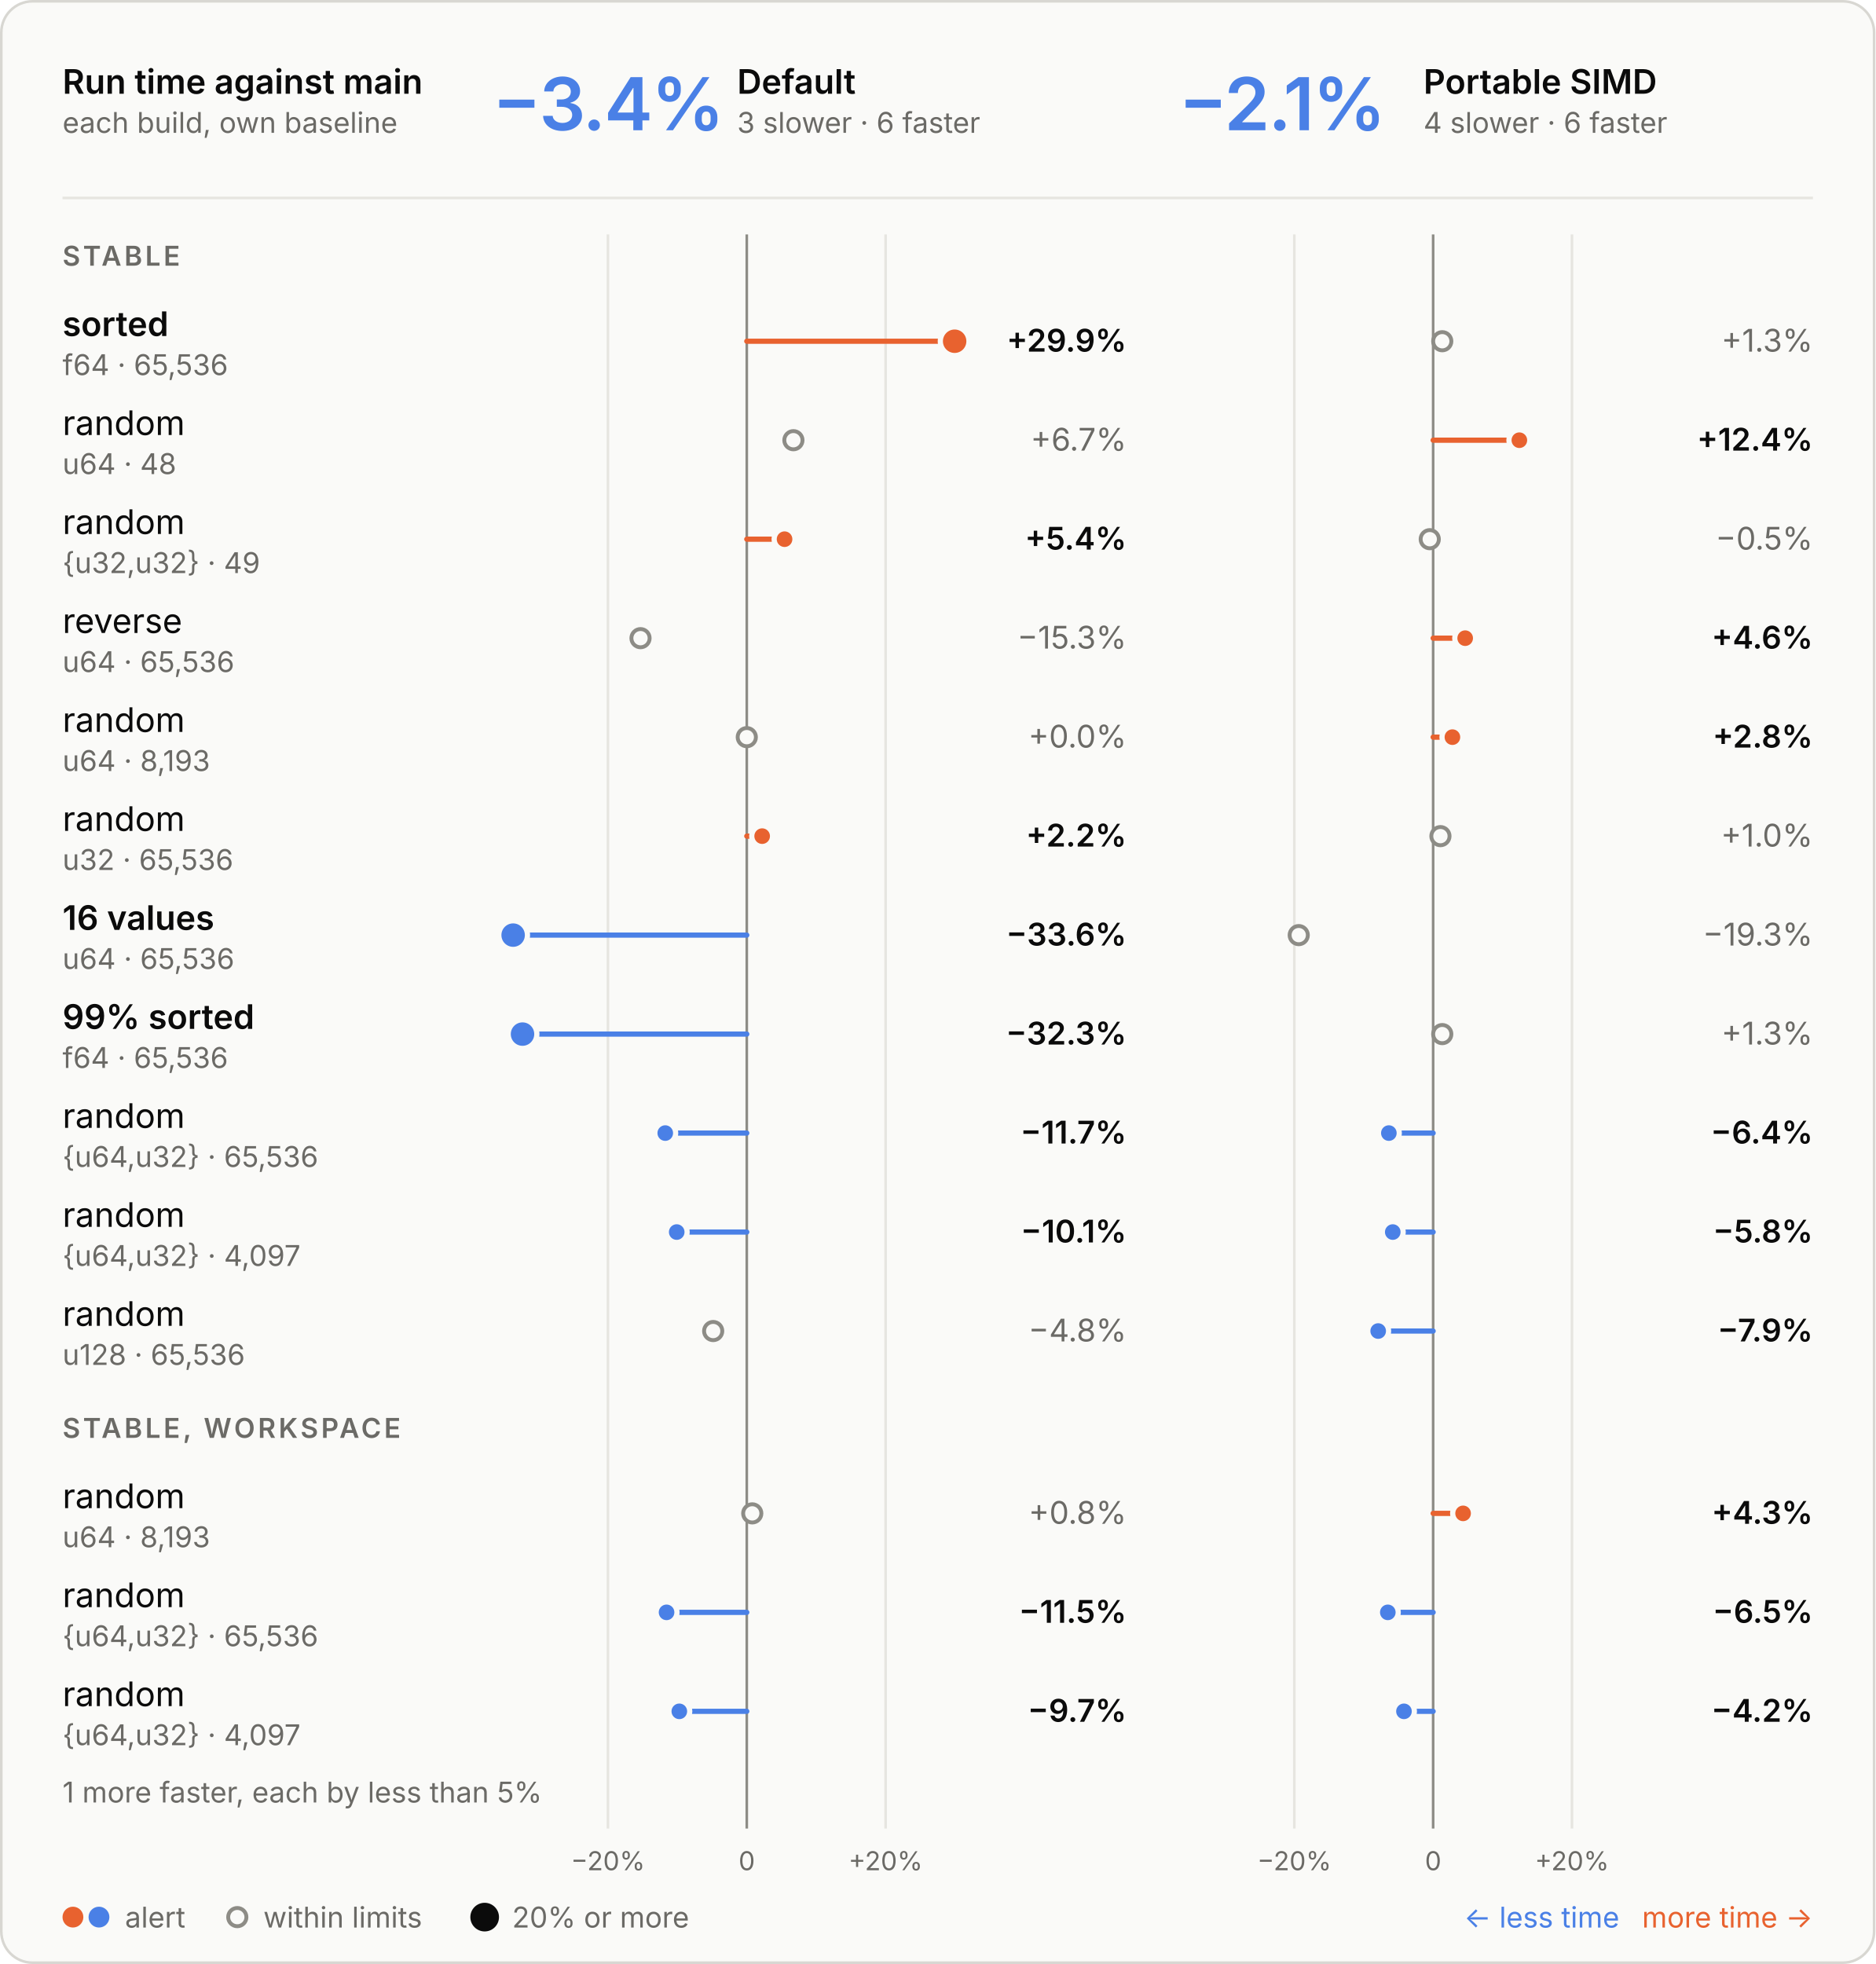
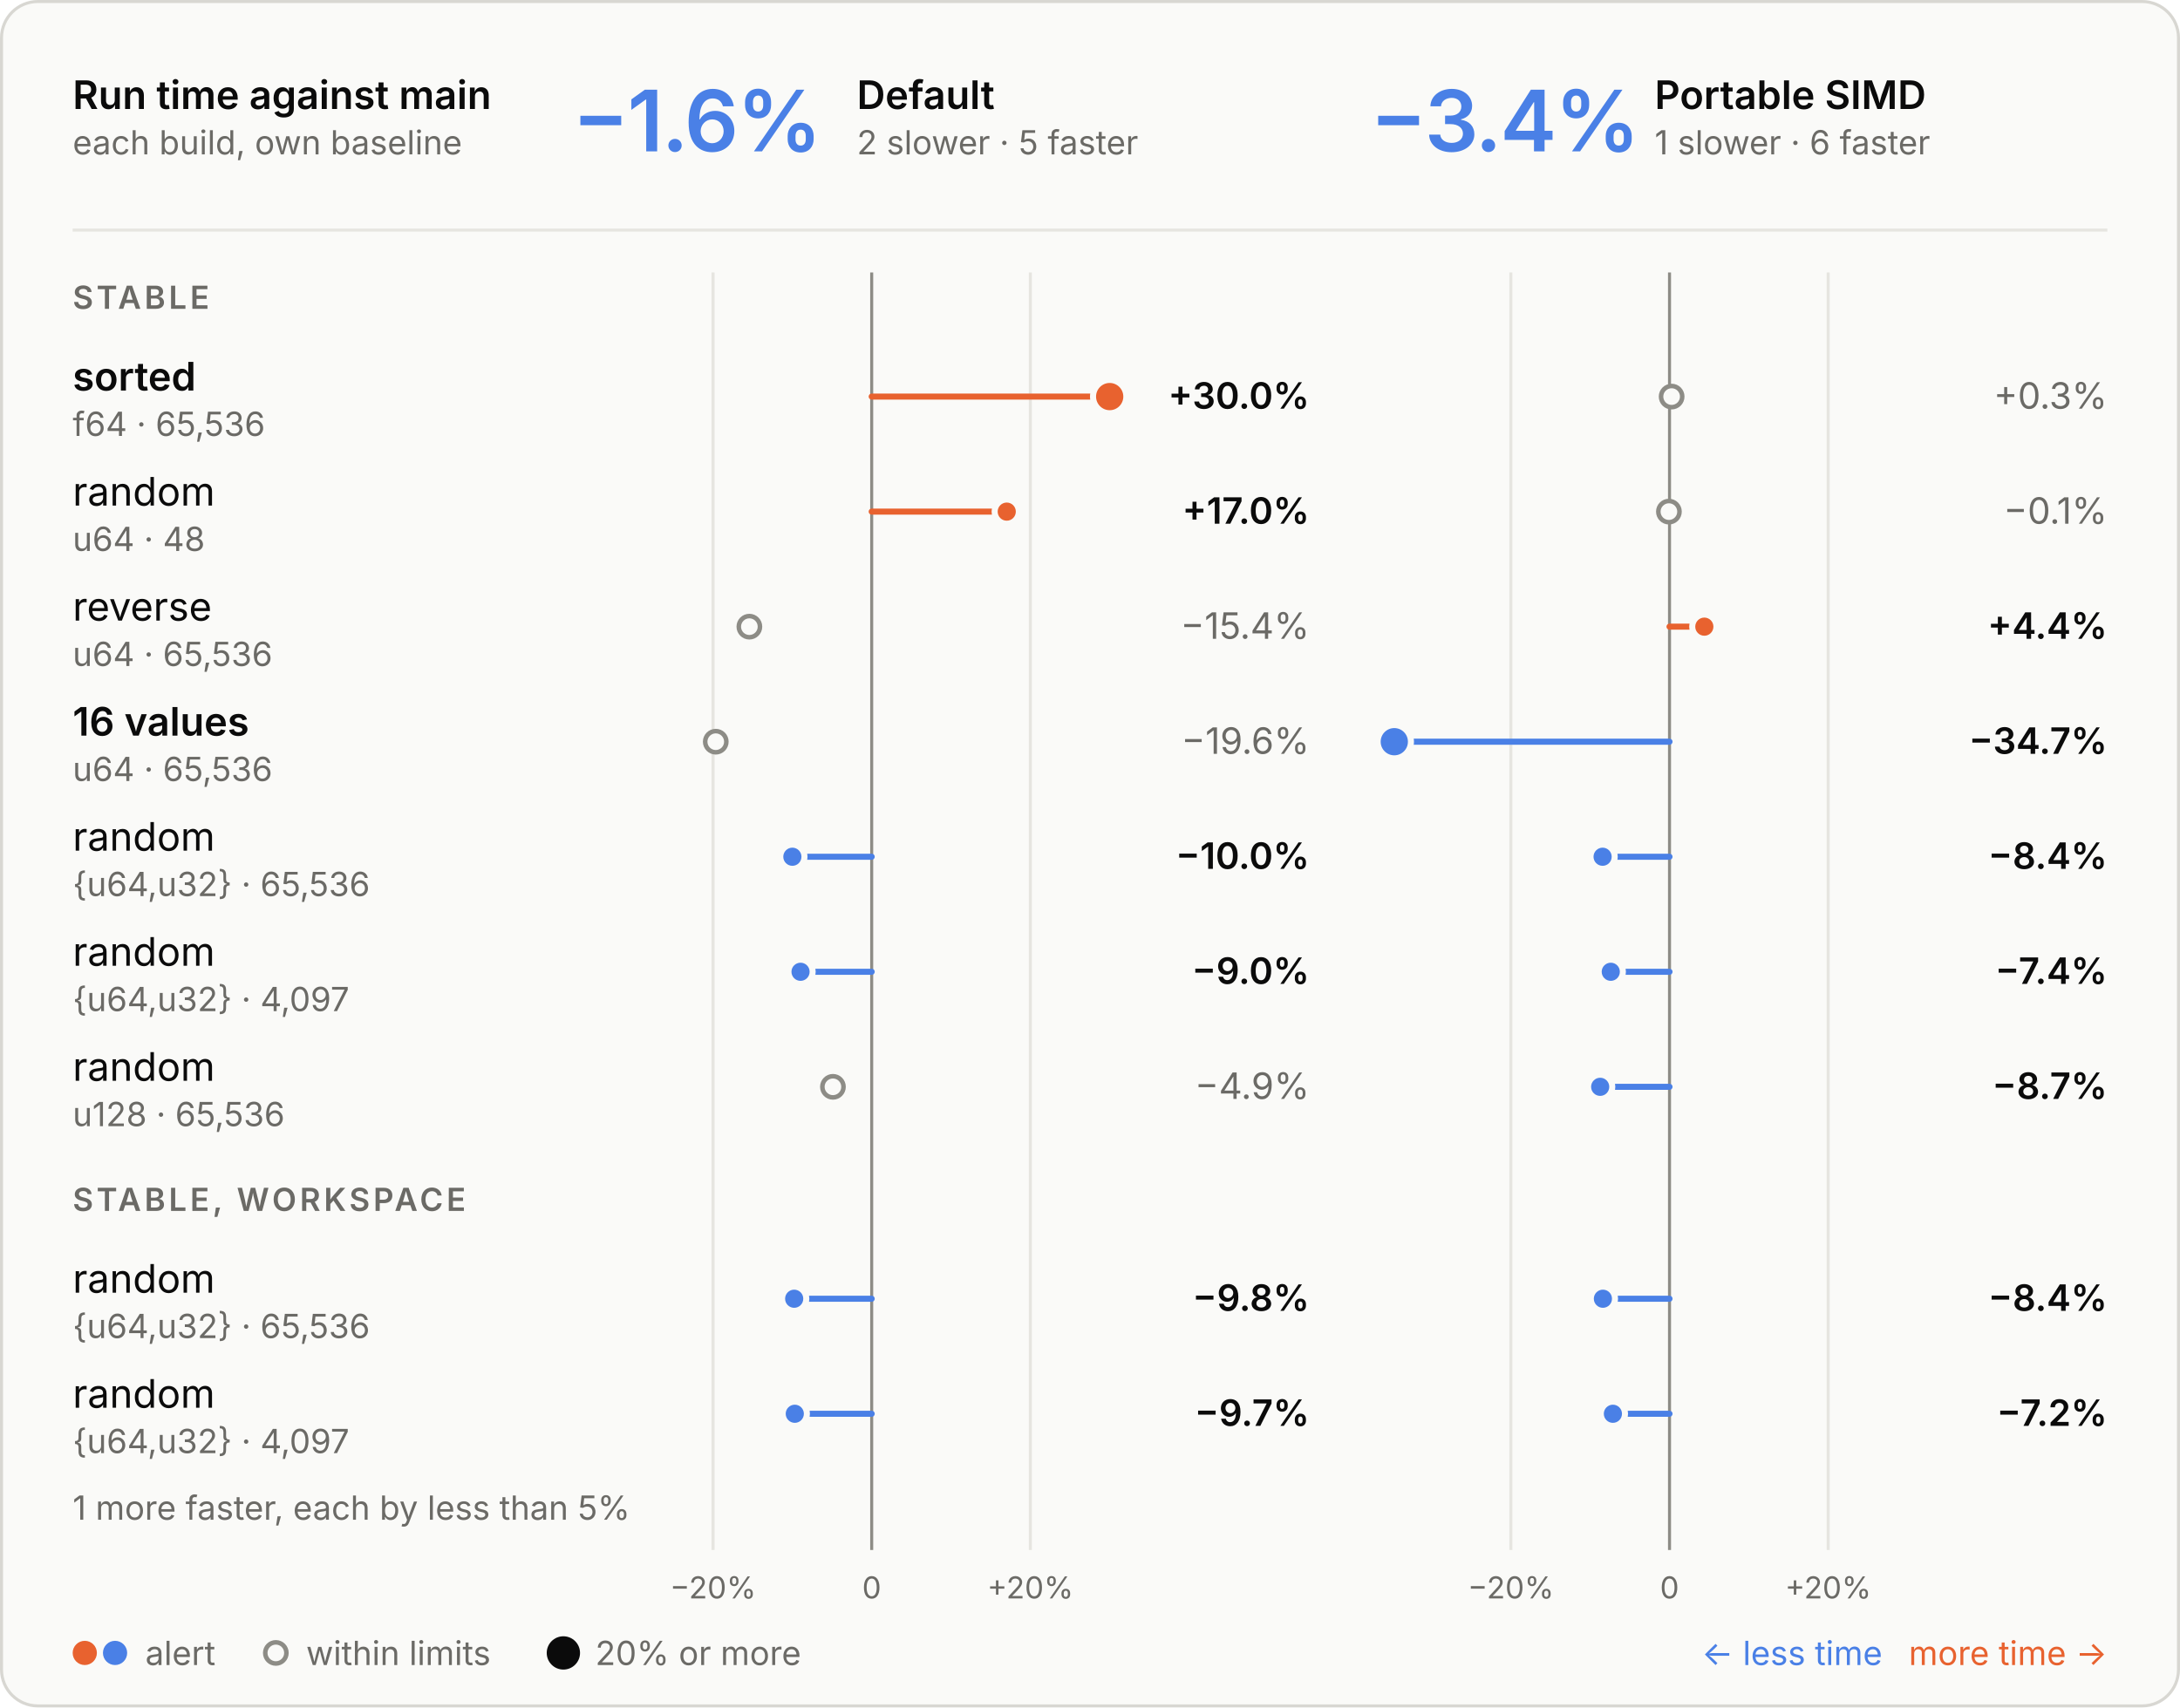
- <svg xmlns="http://www.w3.org/2000/svg" viewBox="0 0 720 754" width="720" height="754" role="img" aria-labelledby="t d">
+ <svg xmlns="http://www.w3.org/2000/svg" viewBox="0 0 720 564" width="720" height="564" role="img" aria-labelledby="t d">
  <style>
  .panel { fill: #fafaf8; stroke: #d8d7d2; } .ring { stroke: #fafaf8; }
  .ink { fill: #0b0b0b; } .muted { fill: #6b6a66; } .rule { stroke: #e6e5e0; } .axis { stroke: #8d8c86; }
  .tag { fill: none; stroke: #c9c8c2; }
  .slower { fill: #e8622f; } .faster { fill: #4a80e6; }
  .stem-slower { stroke: #e8622f; } .stem-faster { stroke: #4a80e6; }
  .within { fill: #fafaf8; stroke: #8d8c86; }
  text { font-family: Inter, -apple-system, BlinkMacSystemFont, "Segoe UI", Helvetica, Arial, sans-serif; font-size: 13px; font-feature-settings: "tnum", "cv11"; }
  .val { font-size: 12px; } .sub { font-size: 11px; } .tiny { font-size: 10px; } .strong { font-weight: 600; }
  .hero { font-size: 28px; font-weight: 600; letter-spacing: -0.6px; font-feature-settings: "pnum"; }
  .stat { font-size: 18px; font-weight: 600; }
  .caps { font-size: 10.5px; font-weight: 600; letter-spacing: 1.1px; }
  @media (prefers-color-scheme: dark) {
    .panel { fill: #1e1e1d; stroke: #3a3a37; } .ring { stroke: #1e1e1d; }
    .ink { fill: #e8e7e3; } .muted { fill: #a3a29b; } .rule { stroke: #30302e; } .axis { stroke: #6f6e69; }
    .tag { stroke: #4a4a46; }
    .within { fill: #1e1e1d; stroke: #6f6e69; }
  }
</style>
-   <rect class="panel" x="0.5" y="0.5" width="719" height="753" rx="12" />
+   <rect class="panel" x="0.5" y="0.5" width="719" height="563" rx="12" />
  <text class="ink strong" x="24.0" y="36.0">Run time against main</text>
  <text class="muted sub" x="24.0" y="51.0">each build, own baseline</text>
-   <text class="hero faster" x="189.0" y="50.0">−3.4%</text>
+   <text class="hero faster" x="189.0" y="50.0">−1.6%</text>
  <text class="ink strong" x="283.0" y="36.0">Default</text>
-   <text class="muted sub" x="283.0" y="51.0">3 slower · 6 faster</text>
-   <text class="hero faster" x="452.5" y="50.0">−2.1%</text>
+   <text class="muted sub" x="283.0" y="51.0">2 slower · 5 faster</text>
+   <text class="hero faster" x="452.5" y="50.0">−3.4%</text>
  <text class="ink strong" x="546.5" y="36.0">Portable SIMD</text>
-   <text class="muted sub" x="546.5" y="51.0">4 slower · 6 faster</text>
+   <text class="muted sub" x="546.5" y="51.0">1 slower · 6 faster</text>
  <line class="rule" x1="24" x2="696" y1="76" y2="76" stroke-width="1" />
-   <line class="rule" x1="233.4" x2="233.4" y1="90" y2="702" stroke-width="1" />
-   <text class="muted tiny" x="233.4" y="718.0" text-anchor="middle">−20%</text>
-   <line class="rule" x1="340.0" x2="340.0" y1="90" y2="702" stroke-width="1" />
-   <text class="muted tiny" x="340.0" y="718.0" text-anchor="middle">+20%</text>
-   <line class="axis" x1="286.7" x2="286.7" y1="90" y2="702" stroke-width="1" />
-   <text class="muted tiny" x="286.7" y="718.0" text-anchor="middle">0</text>
-   <line class="rule" x1="496.9" x2="496.9" y1="90" y2="702" stroke-width="1" />
-   <text class="muted tiny" x="496.9" y="718.0" text-anchor="middle">−20%</text>
-   <line class="rule" x1="603.5" x2="603.5" y1="90" y2="702" stroke-width="1" />
-   <text class="muted tiny" x="603.5" y="718.0" text-anchor="middle">+20%</text>
-   <line class="axis" x1="550.2" x2="550.2" y1="90" y2="702" stroke-width="1" />
-   <text class="muted tiny" x="550.2" y="718.0" text-anchor="middle">0</text>
+   <line class="rule" x1="235.5" x2="235.5" y1="90" y2="512" stroke-width="1" />
+   <text class="muted tiny" x="235.5" y="528.0" text-anchor="middle">−20%</text>
+   <line class="rule" x1="340.3" x2="340.3" y1="90" y2="512" stroke-width="1" />
+   <text class="muted tiny" x="340.3" y="528.0" text-anchor="middle">+20%</text>
+   <line class="axis" x1="287.9" x2="287.9" y1="90" y2="512" stroke-width="1" />
+   <text class="muted tiny" x="287.9" y="528.0" text-anchor="middle">0</text>
+   <line class="rule" x1="499.0" x2="499.0" y1="90" y2="512" stroke-width="1" />
+   <text class="muted tiny" x="499.0" y="528.0" text-anchor="middle">−20%</text>
+   <line class="rule" x1="603.8" x2="603.8" y1="90" y2="512" stroke-width="1" />
+   <text class="muted tiny" x="603.8" y="528.0" text-anchor="middle">+20%</text>
+   <line class="axis" x1="551.4" x2="551.4" y1="90" y2="512" stroke-width="1" />
+   <text class="muted tiny" x="551.4" y="528.0" text-anchor="middle">0</text>
  <text class="caps muted" x="24.0" y="102.0">STABLE</text>
  <text class="ink strong" x="24.0" y="129.0">sorted</text>
  <text class="muted sub" x="24.0" y="144.0">f64 · 65,536</text>
-   <line class="stem-slower" x1="286.7" x2="366.5" y1="131" y2="131" stroke-width="2" stroke-linecap="round" />
+   <line class="stem-slower" x1="287.9" x2="366.5" y1="131" y2="131" stroke-width="2" stroke-linecap="round" />
  <circle class="slower ring" cx="366.5" cy="131" r="5.5" stroke-width="2" />
-   <text class="val ink strong" x="432.5" y="135.0" text-anchor="end">+29.9%</text>
-   <circle class="within" cx="553.7" cy="131" r="3.5" stroke-width="1.5" />
-   <text class="val muted" x="696.0" y="135.0" text-anchor="end">+1.3%</text>
+   <text class="val ink strong" x="432.5" y="135.0" text-anchor="end">+30.0%</text>
+   <circle class="within" cx="552.1" cy="131" r="3.5" stroke-width="1.5" />
+   <text class="val muted" x="696.0" y="135.0" text-anchor="end">+0.3%</text>
  <text class="ink" x="24.0" y="167.0">random</text>
  <text class="muted sub" x="24.0" y="182.0">u64 · 48</text>
-   <circle class="within" cx="304.6" cy="169" r="3.5" stroke-width="1.5" />
-   <text class="val muted" x="432.5" y="173.0" text-anchor="end">+6.7%</text>
-   <line class="stem-slower" x1="550.2" x2="583.3" y1="169" y2="169" stroke-width="2" stroke-linecap="round" />
-   <circle class="slower ring" cx="583.3" cy="169" r="4" stroke-width="2" />
-   <text class="val ink strong" x="696.0" y="173.0" text-anchor="end">+12.4%</text>
-   <text class="ink" x="24.0" y="205.0">random</text>
-   <text class="muted sub" x="24.0" y="220.0">{u32,u32} · 49</text>
-   <line class="stem-slower" x1="286.7" x2="301.2" y1="207" y2="207" stroke-width="2" stroke-linecap="round" />
-   <circle class="slower ring" cx="301.2" cy="207" r="4" stroke-width="2" />
-   <text class="val ink strong" x="432.5" y="211.0" text-anchor="end">+5.4%</text>
-   <circle class="within" cx="548.9" cy="207" r="3.5" stroke-width="1.5" />
-   <text class="val muted" x="696.0" y="211.0" text-anchor="end">−0.5%</text>
-   <text class="ink" x="24.0" y="243.0">reverse</text>
+   <line class="stem-slower" x1="287.9" x2="332.5" y1="169" y2="169" stroke-width="2" stroke-linecap="round" />
+   <circle class="slower ring" cx="332.5" cy="169" r="4" stroke-width="2" />
+   <text class="val ink strong" x="432.5" y="173.0" text-anchor="end">+17.0%</text>
+   <circle class="within" cx="551.2" cy="169" r="3.5" stroke-width="1.5" />
+   <text class="val muted" x="696.0" y="173.0" text-anchor="end">−0.1%</text>
+   <text class="ink" x="24.0" y="205.0">reverse</text>
+   <text class="muted sub" x="24.0" y="220.0">u64 · 65,536</text>
+   <circle class="within" cx="247.5" cy="207" r="3.5" stroke-width="1.5" />
+   <text class="val muted" x="432.5" y="211.0" text-anchor="end">−15.4%</text>
+   <line class="stem-slower" x1="551.4" x2="562.9" y1="207" y2="207" stroke-width="2" stroke-linecap="round" />
+   <circle class="slower ring" cx="562.9" cy="207" r="4" stroke-width="2" />
+   <text class="val ink strong" x="696.0" y="211.0" text-anchor="end">+4.4%</text>
+   <text class="ink strong" x="24.0" y="243.0">16 values</text>
  <text class="muted sub" x="24.0" y="258.0">u64 · 65,536</text>
-   <circle class="within" cx="245.9" cy="245" r="3.5" stroke-width="1.5" />
-   <text class="val muted" x="432.5" y="249.0" text-anchor="end">−15.3%</text>
-   <line class="stem-slower" x1="550.2" x2="562.5" y1="245" y2="245" stroke-width="2" stroke-linecap="round" />
-   <circle class="slower ring" cx="562.5" cy="245" r="4" stroke-width="2" />
-   <text class="val ink strong" x="696.0" y="249.0" text-anchor="end">+4.6%</text>
+   <circle class="within" cx="236.4" cy="245" r="3.5" stroke-width="1.5" />
+   <text class="val muted" x="432.5" y="249.0" text-anchor="end">−19.6%</text>
+   <line class="stem-faster" x1="551.4" x2="460.5" y1="245" y2="245" stroke-width="2" stroke-linecap="round" />
+   <circle class="faster ring" cx="460.5" cy="245" r="5.5" stroke-width="2" />
+   <text class="val ink strong" x="696.0" y="249.0" text-anchor="end">−34.7%</text>
  <text class="ink" x="24.0" y="281.0">random</text>
-   <text class="muted sub" x="24.0" y="296.0">u64 · 8,193</text>
-   <circle class="within" cx="286.7" cy="283" r="3.5" stroke-width="1.5" />
-   <text class="val muted" x="432.5" y="287.0" text-anchor="end">+0.0%</text>
-   <line class="stem-slower" x1="550.2" x2="557.6" y1="283" y2="283" stroke-width="2" stroke-linecap="round" />
-   <circle class="slower ring" cx="557.6" cy="283" r="4" stroke-width="2" />
-   <text class="val ink strong" x="696.0" y="287.0" text-anchor="end">+2.8%</text>
+   <text class="muted sub" x="24.0" y="296.0">{u64,u32} · 65,536</text>
+   <line class="stem-faster" x1="287.9" x2="261.7" y1="283" y2="283" stroke-width="2" stroke-linecap="round" />
+   <circle class="faster ring" cx="261.7" cy="283" r="4" stroke-width="2" />
+   <text class="val ink strong" x="432.5" y="287.0" text-anchor="end">−10.0%</text>
+   <line class="stem-faster" x1="551.4" x2="529.3" y1="283" y2="283" stroke-width="2" stroke-linecap="round" />
+   <circle class="faster ring" cx="529.3" cy="283" r="4" stroke-width="2" />
+   <text class="val ink strong" x="696.0" y="287.0" text-anchor="end">−8.4%</text>
  <text class="ink" x="24.0" y="319.0">random</text>
-   <text class="muted sub" x="24.0" y="334.0">u32 · 65,536</text>
-   <line class="stem-slower" x1="286.7" x2="292.6" y1="321" y2="321" stroke-width="2" stroke-linecap="round" />
-   <circle class="slower ring" cx="292.6" cy="321" r="4" stroke-width="2" />
-   <text class="val ink strong" x="432.5" y="325.0" text-anchor="end">+2.2%</text>
-   <circle class="within" cx="553.0" cy="321" r="3.5" stroke-width="1.5" />
-   <text class="val muted" x="696.0" y="325.0" text-anchor="end">+1.0%</text>
-   <text class="ink strong" x="24.0" y="357.0">16 values</text>
-   <text class="muted sub" x="24.0" y="372.0">u64 · 65,536</text>
-   <line class="stem-faster" x1="286.7" x2="197.0" y1="359" y2="359" stroke-width="2" stroke-linecap="round" />
-   <circle class="faster ring" cx="197.0" cy="359" r="5.5" stroke-width="2" />
-   <text class="val ink strong" x="432.5" y="363.0" text-anchor="end">−33.6%</text>
-   <circle class="within" cx="498.6" cy="359" r="3.5" stroke-width="1.5" />
-   <text class="val muted" x="696.0" y="363.0" text-anchor="end">−19.3%</text>
-   <text class="ink strong" x="24.0" y="395.0">99% sorted</text>
-   <text class="muted sub" x="24.0" y="410.0">f64 · 65,536</text>
-   <line class="stem-faster" x1="286.7" x2="200.6" y1="397" y2="397" stroke-width="2" stroke-linecap="round" />
-   <circle class="faster ring" cx="200.6" cy="397" r="5.5" stroke-width="2" />
-   <text class="val ink strong" x="432.5" y="401.0" text-anchor="end">−32.3%</text>
-   <circle class="within" cx="553.7" cy="397" r="3.5" stroke-width="1.5" />
-   <text class="val muted" x="696.0" y="401.0" text-anchor="end">+1.3%</text>
-   <text class="ink" x="24.0" y="433.0">random</text>
-   <text class="muted sub" x="24.0" y="448.0">{u64,u32} · 65,536</text>
-   <line class="stem-faster" x1="286.7" x2="255.4" y1="435" y2="435" stroke-width="2" stroke-linecap="round" />
-   <circle class="faster ring" cx="255.4" cy="435" r="4" stroke-width="2" />
-   <text class="val ink strong" x="432.5" y="439.0" text-anchor="end">−11.7%</text>
-   <line class="stem-faster" x1="550.2" x2="533.2" y1="435" y2="435" stroke-width="2" stroke-linecap="round" />
-   <circle class="faster ring" cx="533.2" cy="435" r="4" stroke-width="2" />
-   <text class="val ink strong" x="696.0" y="439.0" text-anchor="end">−6.4%</text>
-   <text class="ink" x="24.0" y="471.0">random</text>
-   <text class="muted sub" x="24.0" y="486.0">{u64,u32} · 4,097</text>
-   <line class="stem-faster" x1="286.7" x2="259.8" y1="473" y2="473" stroke-width="2" stroke-linecap="round" />
-   <circle class="faster ring" cx="259.8" cy="473" r="4" stroke-width="2" />
-   <text class="val ink strong" x="432.5" y="477.0" text-anchor="end">−10.1%</text>
-   <line class="stem-faster" x1="550.2" x2="534.7" y1="473" y2="473" stroke-width="2" stroke-linecap="round" />
-   <circle class="faster ring" cx="534.7" cy="473" r="4" stroke-width="2" />
-   <text class="val ink strong" x="696.0" y="477.0" text-anchor="end">−5.8%</text>
-   <text class="ink" x="24.0" y="509.0">random</text>
-   <text class="muted sub" x="24.0" y="524.0">u128 · 65,536</text>
-   <circle class="within" cx="273.8" cy="511" r="3.5" stroke-width="1.5" />
-   <text class="val muted" x="432.5" y="515.0" text-anchor="end">−4.8%</text>
-   <line class="stem-faster" x1="550.2" x2="529.1" y1="511" y2="511" stroke-width="2" stroke-linecap="round" />
-   <circle class="faster ring" cx="529.1" cy="511" r="4" stroke-width="2" />
-   <text class="val ink strong" x="696.0" y="515.0" text-anchor="end">−7.9%</text>
-   <text class="caps muted" x="24.0" y="552.0">STABLE, WORKSPACE</text>
-   <text class="ink" x="24.0" y="579.0">random</text>
-   <text class="muted sub" x="24.0" y="594.0">u64 · 8,193</text>
-   <circle class="within" cx="288.8" cy="581" r="3.5" stroke-width="1.5" />
-   <text class="val muted" x="432.5" y="585.0" text-anchor="end">+0.8%</text>
-   <line class="stem-slower" x1="550.2" x2="561.7" y1="581" y2="581" stroke-width="2" stroke-linecap="round" />
-   <circle class="slower ring" cx="561.7" cy="581" r="4" stroke-width="2" />
-   <text class="val ink strong" x="696.0" y="585.0" text-anchor="end">+4.3%</text>
-   <text class="ink" x="24.0" y="617.0">random</text>
-   <text class="muted sub" x="24.0" y="632.0">{u64,u32} · 65,536</text>
-   <line class="stem-faster" x1="286.7" x2="255.9" y1="619" y2="619" stroke-width="2" stroke-linecap="round" />
-   <circle class="faster ring" cx="255.9" cy="619" r="4" stroke-width="2" />
-   <text class="val ink strong" x="432.5" y="623.0" text-anchor="end">−11.5%</text>
-   <line class="stem-faster" x1="550.2" x2="532.8" y1="619" y2="619" stroke-width="2" stroke-linecap="round" />
-   <circle class="faster ring" cx="532.8" cy="619" r="4" stroke-width="2" />
-   <text class="val ink strong" x="696.0" y="623.0" text-anchor="end">−6.5%</text>
-   <text class="ink" x="24.0" y="655.0">random</text>
-   <text class="muted sub" x="24.0" y="670.0">{u64,u32} · 4,097</text>
-   <line class="stem-faster" x1="286.7" x2="260.8" y1="657" y2="657" stroke-width="2" stroke-linecap="round" />
-   <circle class="faster ring" cx="260.8" cy="657" r="4" stroke-width="2" />
-   <text class="val ink strong" x="432.5" y="661.0" text-anchor="end">−9.7%</text>
-   <line class="stem-faster" x1="550.2" x2="539.0" y1="657" y2="657" stroke-width="2" stroke-linecap="round" />
-   <circle class="faster ring" cx="539.0" cy="657" r="4" stroke-width="2" />
-   <text class="val ink strong" x="696.0" y="661.0" text-anchor="end">−4.2%</text>
-   <text class="muted sub" x="24.0" y="692.0">1 more faster, each by less than 5%</text>
-   <circle class="slower" cx="28" cy="736" r="4" />
-   <circle class="faster" cx="38" cy="736" r="4" />
-   <text class="muted sub" x="48.0" y="740.0">alert</text>
-   <circle class="within" cx="91.1" cy="736" r="3.5" stroke-width="1.5" />
-   <text class="muted sub" x="101.1" y="740.0">within limits</text>
-   <circle class="ink" cx="186.07" cy="736" r="5.5" />
-   <text class="muted sub" x="196.6" y="740.0">20% or more</text>
-   <text class="slower sub" x="696.0" y="740.0" text-anchor="end">more time →</text>
-   <text class="faster sub" x="621.7" y="740.0" text-anchor="end">← less time</text>
+   <text class="muted sub" x="24.0" y="334.0">{u64,u32} · 4,097</text>
+   <line class="stem-faster" x1="287.9" x2="264.4" y1="321" y2="321" stroke-width="2" stroke-linecap="round" />
+   <circle class="faster ring" cx="264.4" cy="321" r="4" stroke-width="2" />
+   <text class="val ink strong" x="432.5" y="325.0" text-anchor="end">−9.0%</text>
+   <line class="stem-faster" x1="551.4" x2="532.0" y1="321" y2="321" stroke-width="2" stroke-linecap="round" />
+   <circle class="faster ring" cx="532.0" cy="321" r="4" stroke-width="2" />
+   <text class="val ink strong" x="696.0" y="325.0" text-anchor="end">−7.4%</text>
+   <text class="ink" x="24.0" y="357.0">random</text>
+   <text class="muted sub" x="24.0" y="372.0">u128 · 65,536</text>
+   <circle class="within" cx="275.1" cy="359" r="3.5" stroke-width="1.5" />
+   <text class="val muted" x="432.5" y="363.0" text-anchor="end">−4.9%</text>
+   <line class="stem-faster" x1="551.4" x2="528.5" y1="359" y2="359" stroke-width="2" stroke-linecap="round" />
+   <circle class="faster ring" cx="528.5" cy="359" r="4" stroke-width="2" />
+   <text class="val ink strong" x="696.0" y="363.0" text-anchor="end">−8.7%</text>
+   <text class="caps muted" x="24.0" y="400.0">STABLE, WORKSPACE</text>
+   <text class="ink" x="24.0" y="427.0">random</text>
+   <text class="muted sub" x="24.0" y="442.0">{u64,u32} · 65,536</text>
+   <line class="stem-faster" x1="287.9" x2="262.3" y1="429" y2="429" stroke-width="2" stroke-linecap="round" />
+   <circle class="faster ring" cx="262.3" cy="429" r="4" stroke-width="2" />
+   <text class="val ink strong" x="432.5" y="433.0" text-anchor="end">−9.8%</text>
+   <line class="stem-faster" x1="551.4" x2="529.4" y1="429" y2="429" stroke-width="2" stroke-linecap="round" />
+   <circle class="faster ring" cx="529.4" cy="429" r="4" stroke-width="2" />
+   <text class="val ink strong" x="696.0" y="433.0" text-anchor="end">−8.4%</text>
+   <text class="ink" x="24.0" y="465.0">random</text>
+   <text class="muted sub" x="24.0" y="480.0">{u64,u32} · 4,097</text>
+   <line class="stem-faster" x1="287.9" x2="262.5" y1="467" y2="467" stroke-width="2" stroke-linecap="round" />
+   <circle class="faster ring" cx="262.5" cy="467" r="4" stroke-width="2" />
+   <text class="val ink strong" x="432.5" y="471.0" text-anchor="end">−9.7%</text>
+   <line class="stem-faster" x1="551.4" x2="532.7" y1="467" y2="467" stroke-width="2" stroke-linecap="round" />
+   <circle class="faster ring" cx="532.7" cy="467" r="4" stroke-width="2" />
+   <text class="val ink strong" x="696.0" y="471.0" text-anchor="end">−7.2%</text>
+   <text class="muted sub" x="24.0" y="502.0">1 more faster, each by less than 5%</text>
+   <circle class="slower" cx="28" cy="546" r="4" />
+   <circle class="faster" cx="38" cy="546" r="4" />
+   <text class="muted sub" x="48.0" y="550.0">alert</text>
+   <circle class="within" cx="91.1" cy="546" r="3.5" stroke-width="1.5" />
+   <text class="muted sub" x="101.1" y="550.0">within limits</text>
+   <circle class="ink" cx="186.07" cy="546" r="5.5" />
+   <text class="muted sub" x="196.6" y="550.0">20% or more</text>
+   <text class="slower sub" x="696.0" y="550.0" text-anchor="end">more time →</text>
+   <text class="faster sub" x="621.7" y="550.0" text-anchor="end">← less time</text>
</svg>
